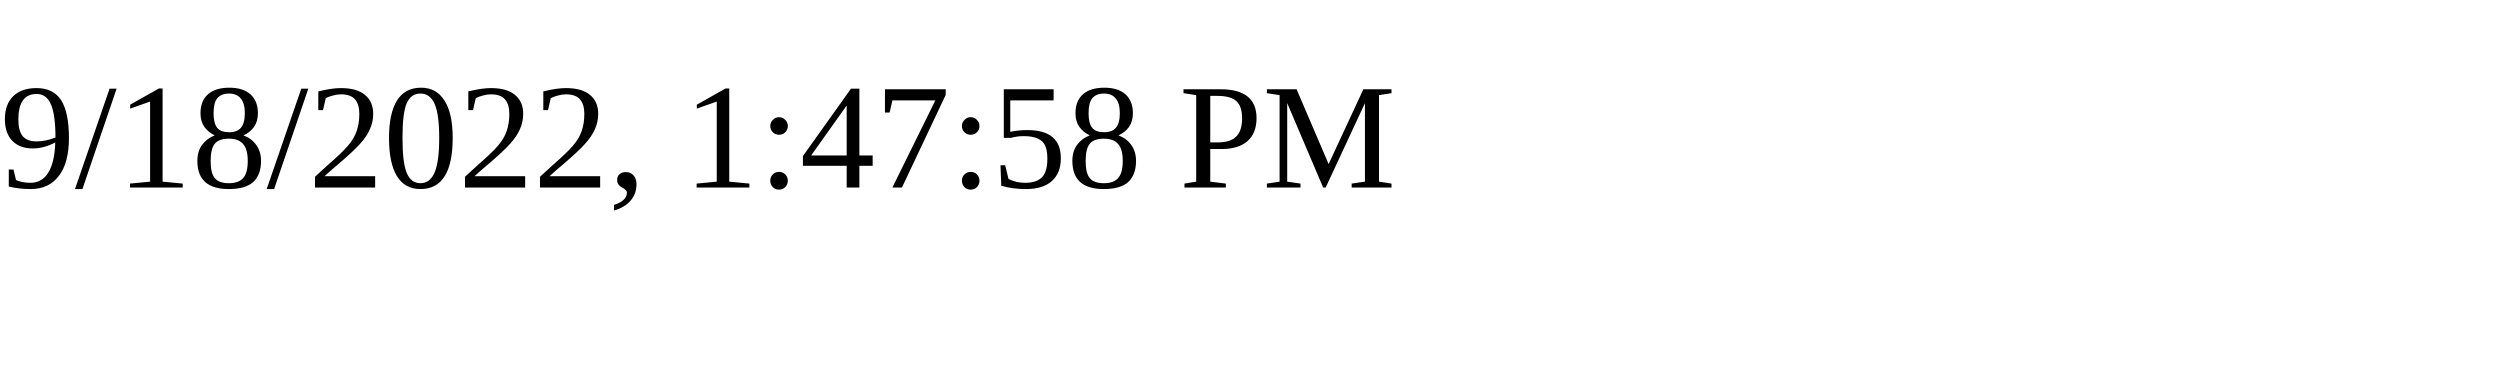
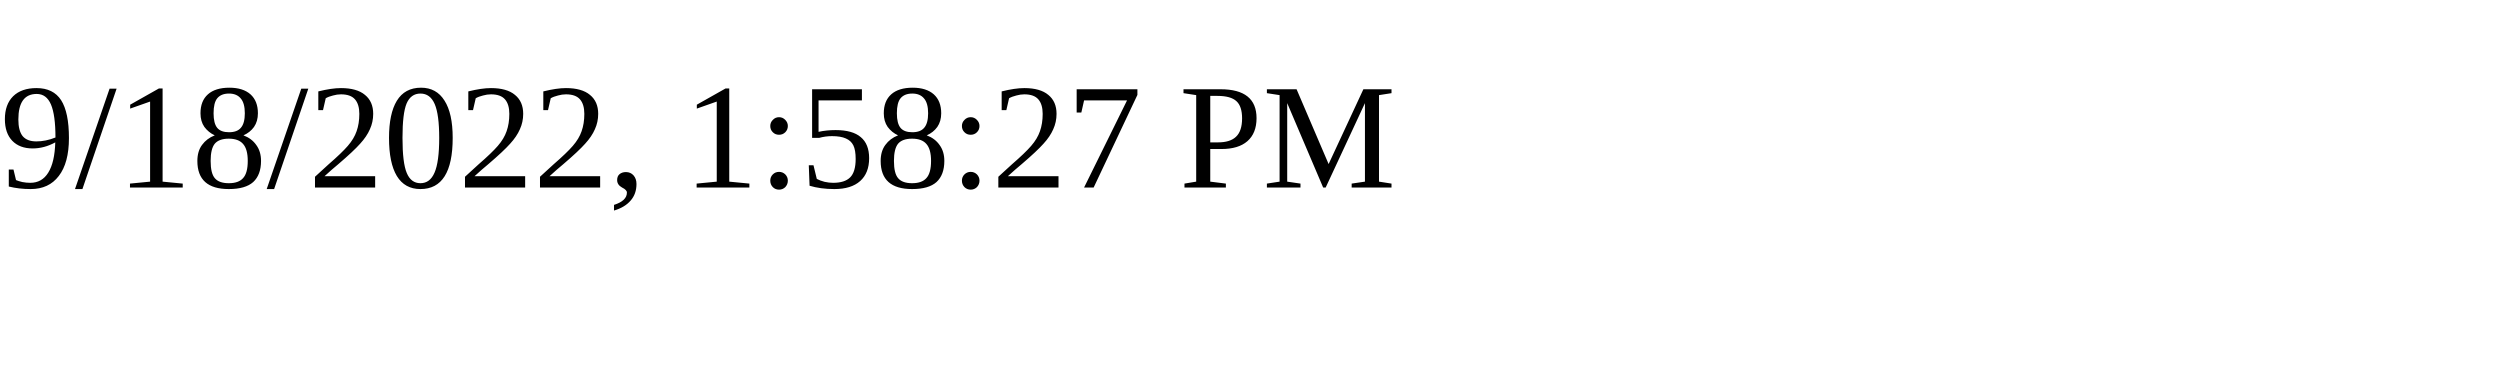
<svg xmlns="http://www.w3.org/2000/svg" height="30" width="200">
-   <text x="0" y="15">9/18/2022, 1:47:58 PM</text>
+   <text x="0" y="15">9/18/2022, 1:58:27 PM</text>
</svg>
